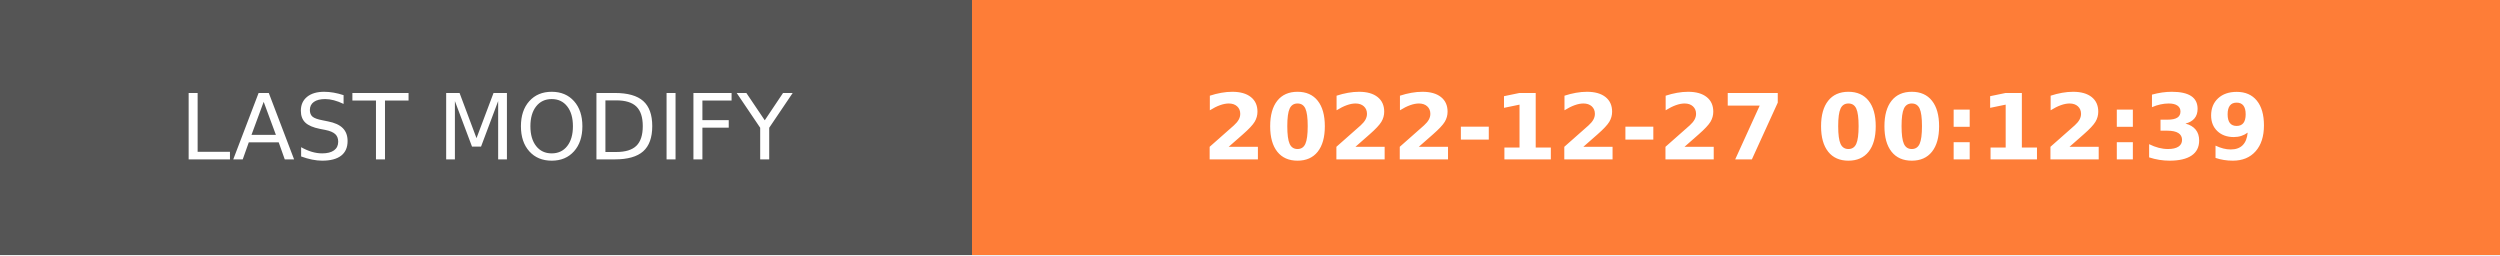
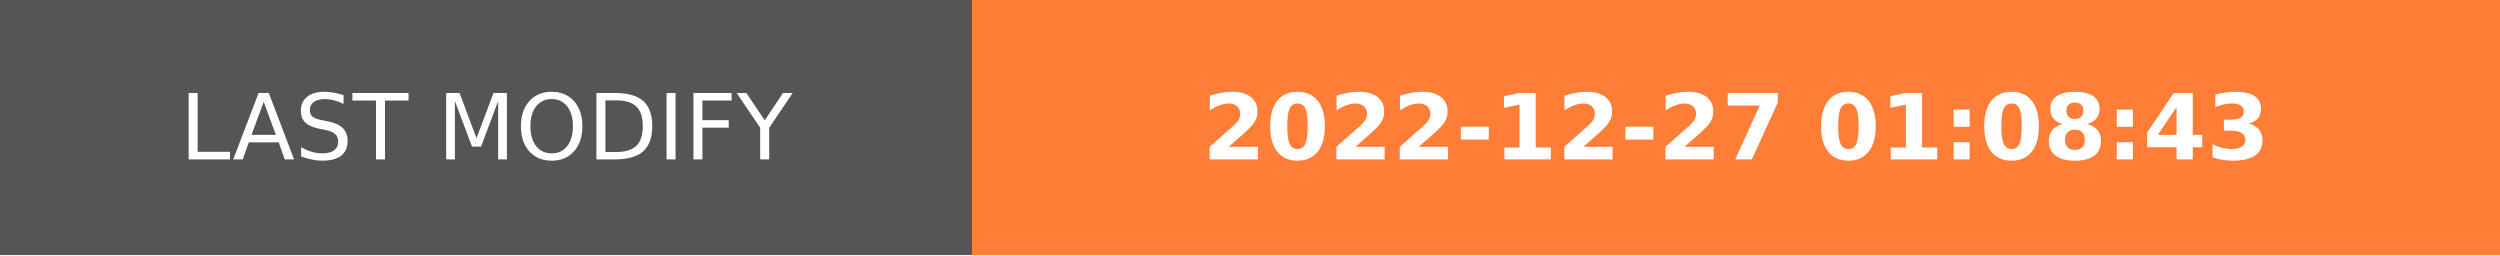
- <svg xmlns="http://www.w3.org/2000/svg" width="274.5" height="28" role="img" aria-label="LAST MODIFY: 2022-12-27 00:12:39">
+ <svg xmlns="http://www.w3.org/2000/svg" width="274.5" height="28" role="img" aria-label="LAST MODIFY: 2022-12-27 01:08:43">
  <g shape-rendering="crispEdges">
    <rect width="106.75" height="28" fill="#555" />
    <rect x="106.75" width="167.75" height="28" fill="#fe7d37" />
  </g>
  <g fill="#fff" text-anchor="middle" font-family="Verdana,Geneva,DejaVu Sans,sans-serif" text-rendering="geometricPrecision" font-size="100">
    <text transform="scale(.1)" x="533.75" y="175" textLength="827.5" fill="#fff">LAST MODIFY</text>
-     <text transform="scale(.1)" x="1906.25" y="175" textLength="1437.5" fill="#fff" font-weight="bold">2022-12-27 00:12:39</text>
+     <text transform="scale(.1)" x="1906.25" y="175" textLength="1437.5" fill="#fff" font-weight="bold">2022-12-27 01:08:43</text>
  </g>
</svg>
